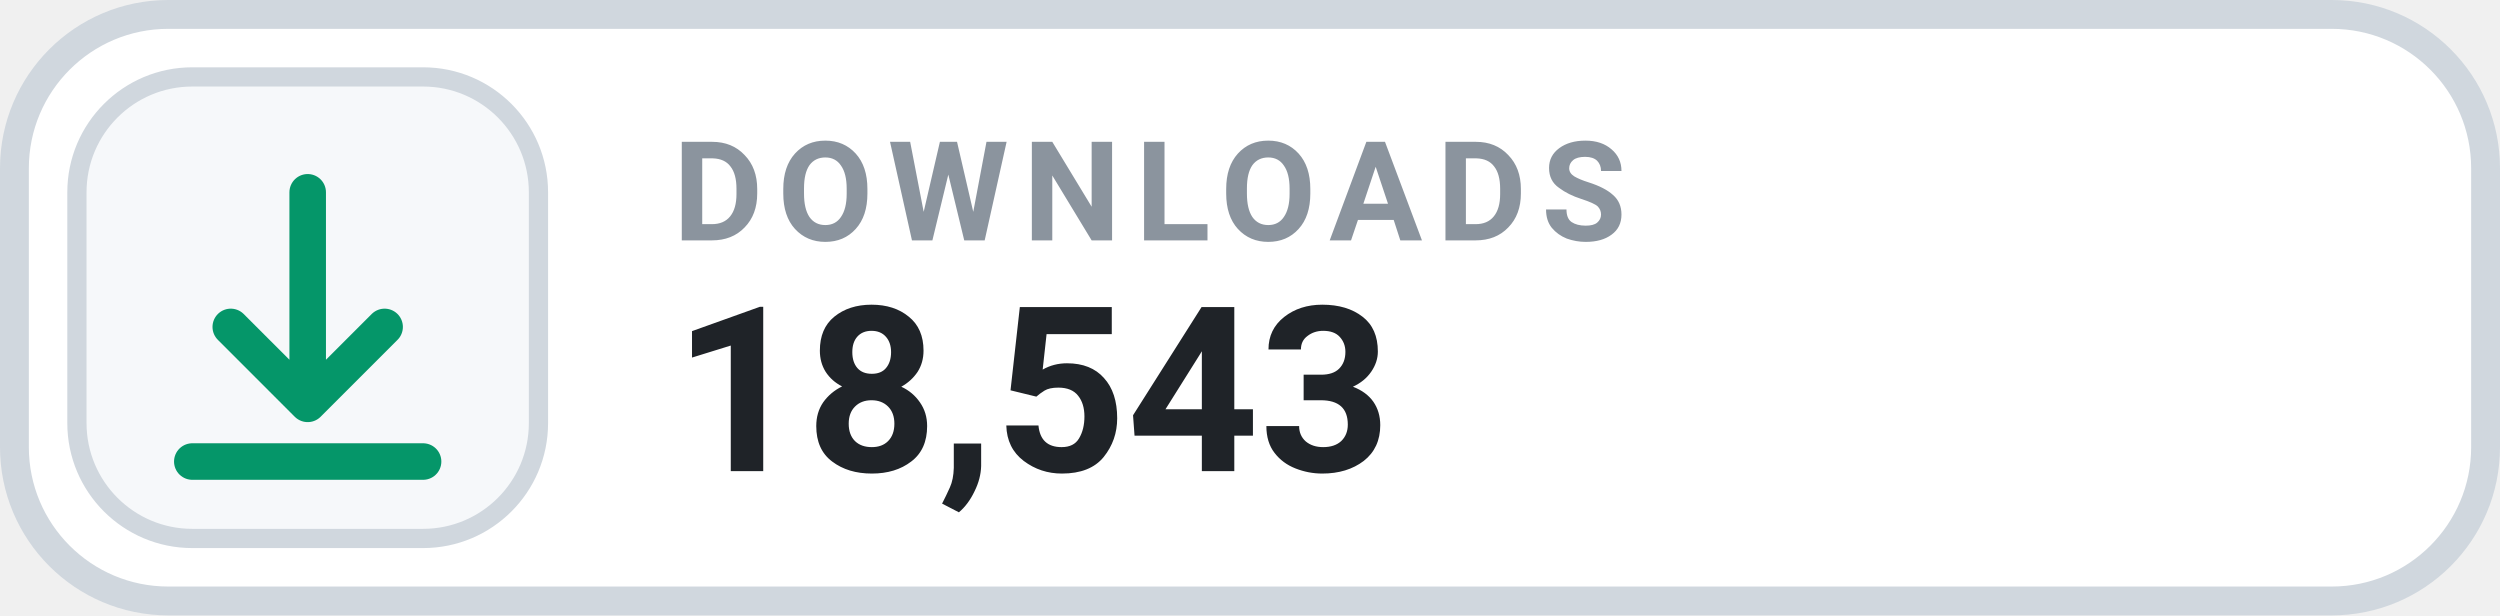
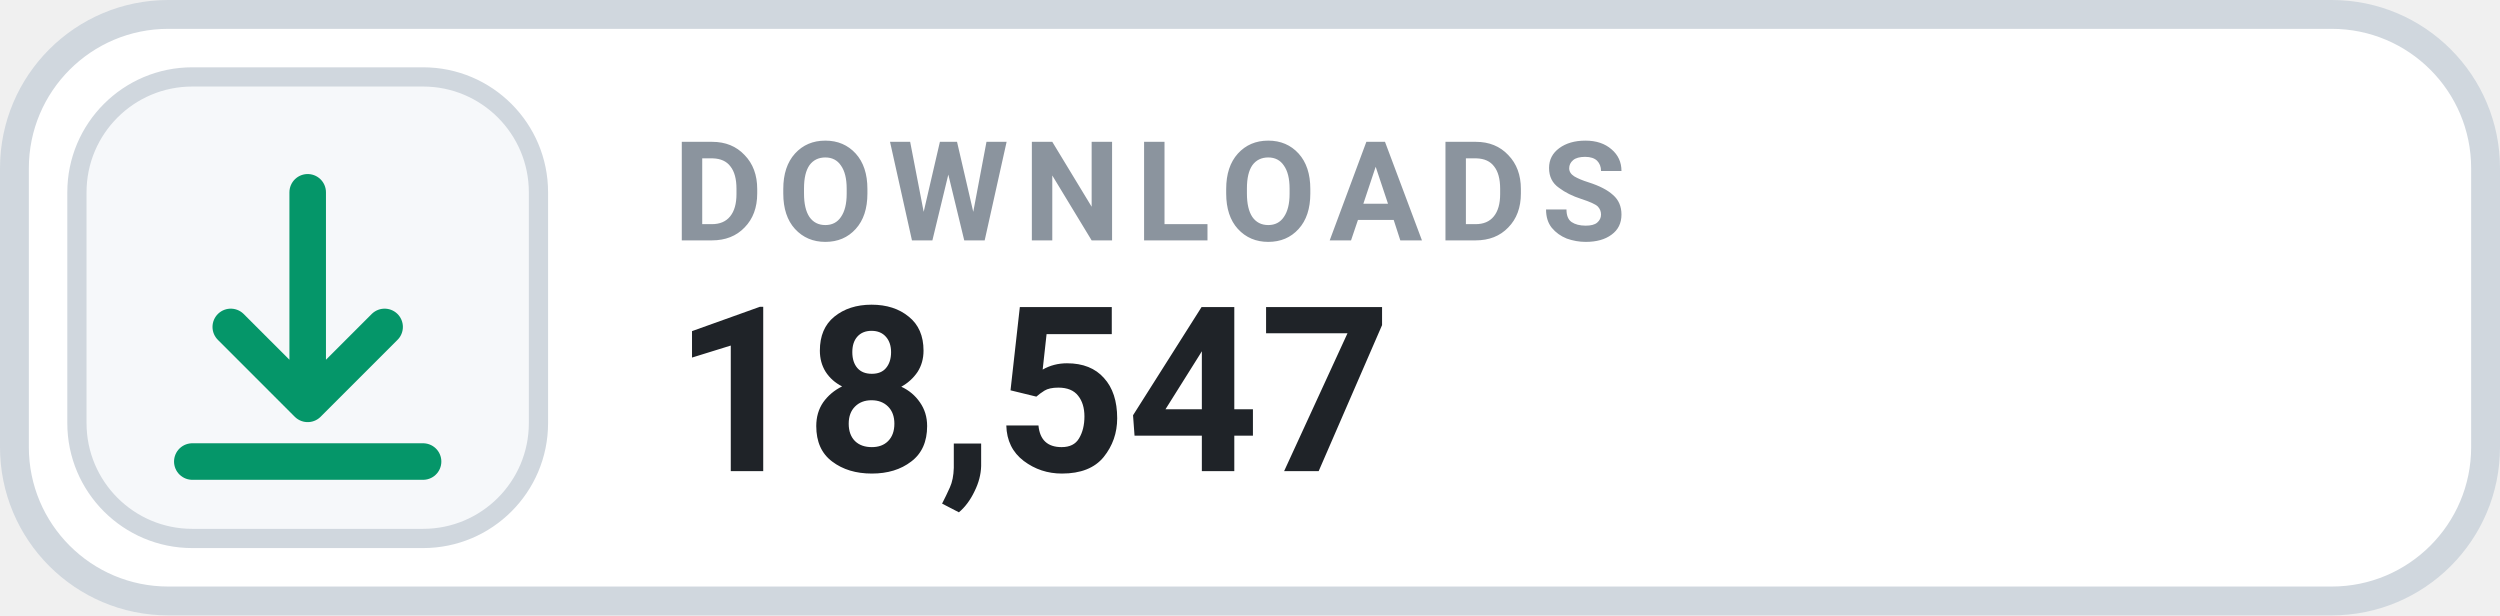
- <svg xmlns="http://www.w3.org/2000/svg" width="130" height="32" viewBox="0 0 130 32" role="img" aria-label="DOWNLOADS 18,543">
+ <svg xmlns="http://www.w3.org/2000/svg" width="130" height="32" viewBox="0 0 130 32" role="img" aria-label="DOWNLOADS 18,547">
  <rect x=".75" y=".75" width="128.5" height="30.5" rx="8" fill="#FFFFFF" stroke="#D0D7DE" stroke-width="1.5" />
  <rect x="4" y="4" width="24" height="24" rx="6" fill="#F6F8FA" stroke="#D0D7DE" stroke-width="1" />
  <g transform="translate(16 16)" style="color:#059669;">
    <path d="M0 -6 v11 m0 0 l4 -4 m-4 4 l-4 -4 M-6 8 h12" fill="none" stroke="currentColor" stroke-width="1.9" stroke-linecap="round" stroke-linejoin="round" />
  </g>
  <text x="35" y="12.5" fill="#8B949E" font-family="-apple-system,BlinkMacSystemFont,'Segoe UI',Roboto,Helvetica,Arial,sans-serif" font-size="7.2" font-weight="700" letter-spacing=".75">DOWNLOADS</text>
-   <text x="35" y="24.5" fill="#1F2328" font-family="-apple-system,BlinkMacSystemFont,'Segoe UI',Roboto,Helvetica,Arial,sans-serif" font-size="12" font-weight="700">18,543</text>
+   <text x="35" y="24.5" fill="#1F2328" font-family="-apple-system,BlinkMacSystemFont,'Segoe UI',Roboto,Helvetica,Arial,sans-serif" font-size="12" font-weight="700">18,547</text>
</svg>
